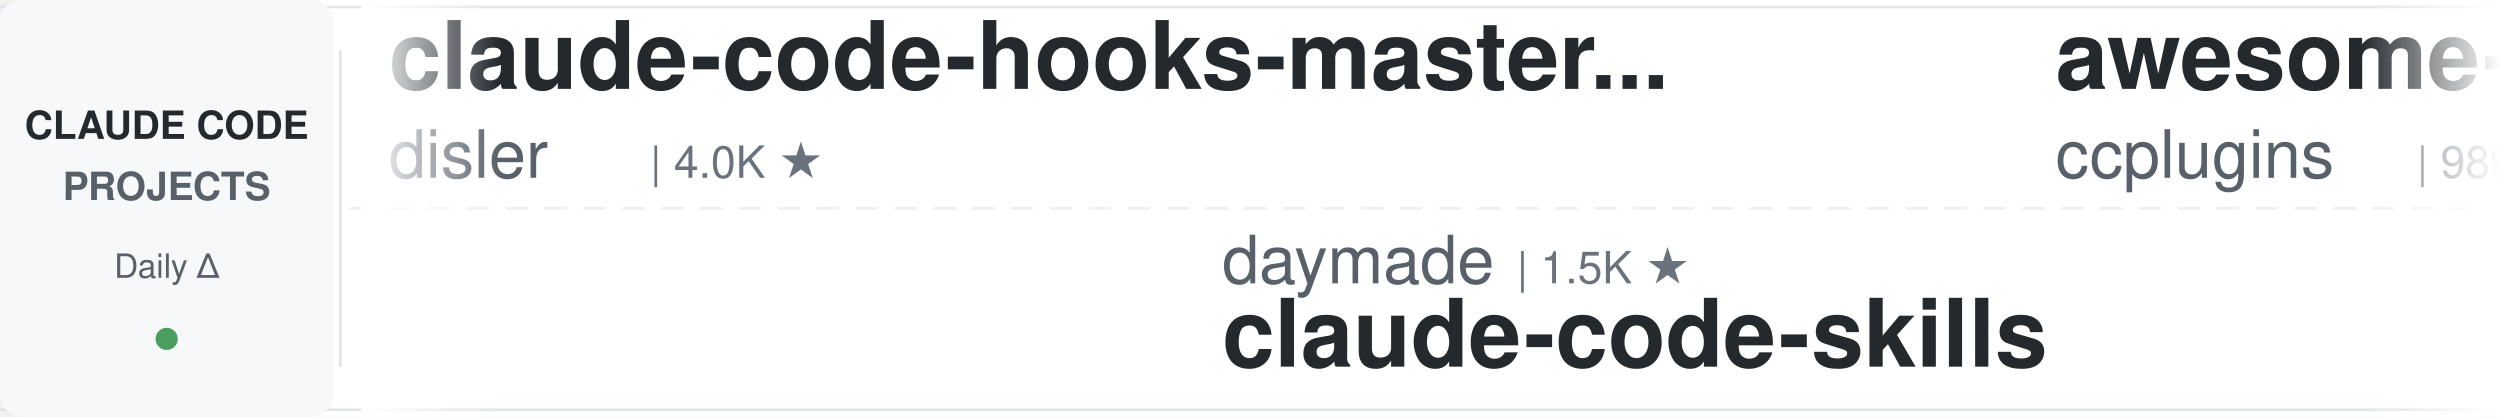
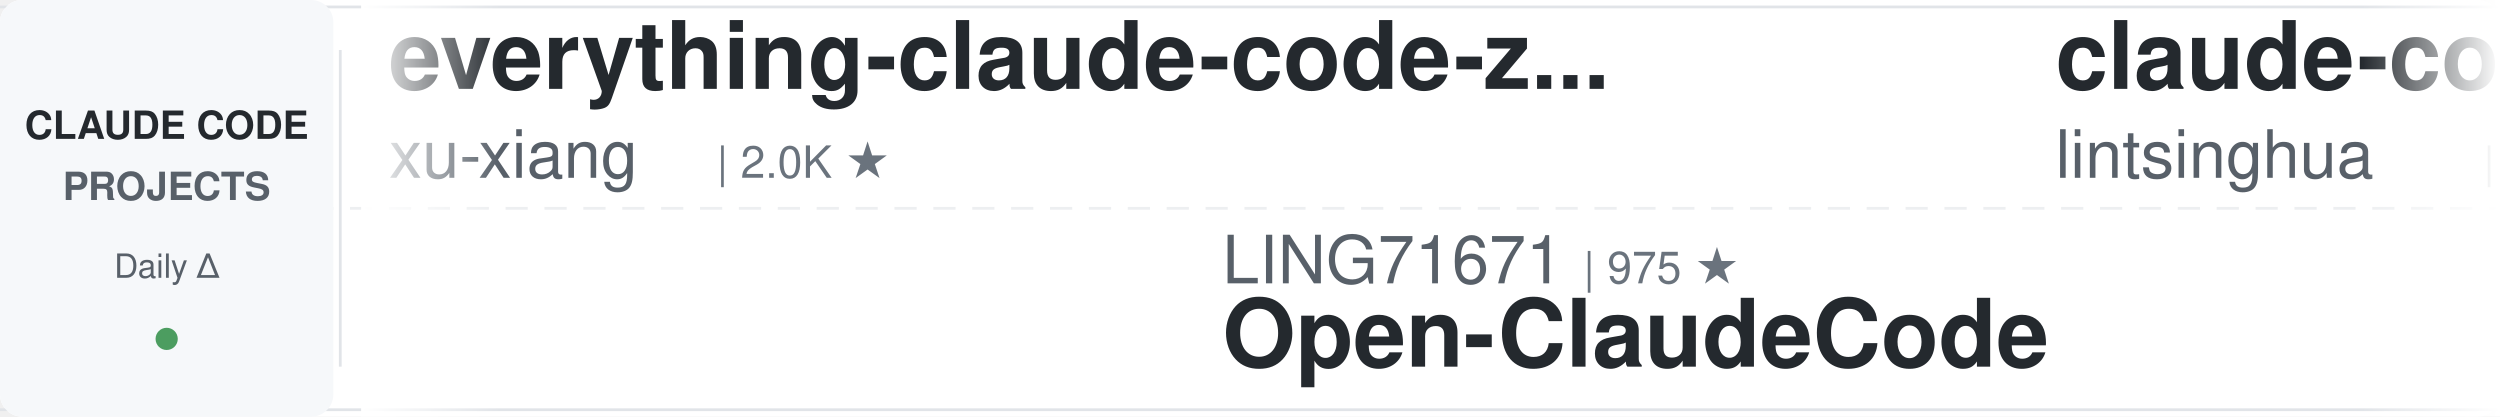
<svg xmlns="http://www.w3.org/2000/svg" width="900" height="150">
  <defs>
    <linearGradient id="leftFade" x1="0%" y1="0%" x2="100%" y2="0%">
      <stop offset="0%" style="stop-color:#ffffff;stop-opacity:1" />
      <stop offset="100%" style="stop-color:#ffffff;stop-opacity:0" />
    </linearGradient>
    <linearGradient id="rightFade" x1="0%" y1="0%" x2="100%" y2="0%">
      <stop offset="0%" style="stop-color:#ffffff;stop-opacity:0" />
      <stop offset="100%" style="stop-color:#ffffff;stop-opacity:1" />
    </linearGradient>
  </defs>
  <rect width="900" height="150" fill="#ffffff" rx="8" />
  <rect x="0" y="2" width="900" height="1" fill="#e1e4e8" />
  <rect x="0" y="147" width="900" height="1" fill="#e1e4e8" />
  <line x1="0" y1="75" x2="900" y2="75" stroke="#e1e4e8" stroke-width="1" stroke-dasharray="8 6" opacity="0.6" />
  <rect x="0" y="0" width="120" height="150" fill="#f6f8fa" rx="8" />
  <text x="60" y="50" font-family="-apple-system, BlinkMacSystemFont, 'Segoe UI', Helvetica, Arial, sans-serif" font-size="14" font-weight="600" fill="#24292e" text-anchor="middle">CLAUDE CODE</text>
  <text x="60" y="72" font-family="-apple-system, BlinkMacSystemFont, 'Segoe UI', Helvetica, Arial, sans-serif" font-size="14" font-weight="600" fill="#586069" text-anchor="middle">PROJECTS</text>
  <text x="60" y="100" font-family="-apple-system, BlinkMacSystemFont, 'Segoe UI', Helvetica, Arial, sans-serif" font-size="12" font-weight="500" fill="#586069" text-anchor="middle">Daily Δ</text>
  <circle cx="60" cy="122" r="4" fill="#22863a" opacity="0.8" />
  <rect x="122" y="18" width="1" height="114" fill="#e1e4e8" />
  <clipPath id="tickerClip">
    <rect x="130" y="0" width="770" height="150" />
  </clipPath>
  <g clip-path="url(#tickerClip)">
    <g id="tickerItems">
      <animateTransform attributeName="transform" attributeType="XML" type="translate" from="0 0" to="-3000 0" dur="54s" repeatCount="indefinite" />
      <g transform="translate(0, 0)">
-         <text x="140" y="32" font-family="-apple-system, BlinkMacSystemFont, 'Segoe UI', Helvetica, Arial, sans-serif" font-size="34" font-weight="600" fill="#24292e">claude-code-hooks-master...</text>
-         <text x="140" y="64" font-family="-apple-system, BlinkMacSystemFont, 'Segoe UI', Helvetica, Arial, sans-serif" font-size="24" font-weight="400" fill="#586069">disler</text>
-         <text x="234" y="64" font-family="-apple-system, BlinkMacSystemFont, 'Segoe UI', Helvetica, Arial, sans-serif" font-size="16" font-weight="500" fill="#6a737d">| 4.0K ★</text>
+         <text x="140" y="32" font-family="-apple-system, BlinkMacSystemFont, 'Segoe UI', Helvetica, Arial, sans-serif" font-size="34" font-weight="600" fill="#24292e">everything-claude-code-z...</text>
+         <text x="140" y="64" font-family="-apple-system, BlinkMacSystemFont, 'Segoe UI', Helvetica, Arial, sans-serif" font-size="24" font-weight="400" fill="#586069">xu-xiang</text>
+         <text x="258" y="64" font-family="-apple-system, BlinkMacSystemFont, 'Segoe UI', Helvetica, Arial, sans-serif" font-size="16" font-weight="500" fill="#6a737d">| 2.0K ★</text>
      </g>
      <g transform="translate(300, 0)">
-         <text x="140" y="102" font-family="-apple-system, BlinkMacSystemFont, 'Segoe UI', Helvetica, Arial, sans-serif" font-size="24" font-weight="400" fill="#586069">daymade</text>
-         <text x="246" y="102" font-family="-apple-system, BlinkMacSystemFont, 'Segoe UI', Helvetica, Arial, sans-serif" font-size="16" font-weight="500" fill="#6a737d">| 1.5K ★</text>
-         <text x="140" y="132" font-family="-apple-system, BlinkMacSystemFont, 'Segoe UI', Helvetica, Arial, sans-serif" font-size="34" font-weight="600" fill="#24292e">claude-code-skills</text>
+         <text x="140" y="102" font-family="-apple-system, BlinkMacSystemFont, 'Segoe UI', Helvetica, Arial, sans-serif" font-size="24" font-weight="400" fill="#586069">LING71671</text>
+         <text x="270" y="102" font-family="-apple-system, BlinkMacSystemFont, 'Segoe UI', Helvetica, Arial, sans-serif" font-size="16" font-weight="500" fill="#6a737d">| 975 ★</text>
+         <text x="140" y="132" font-family="-apple-system, BlinkMacSystemFont, 'Segoe UI', Helvetica, Arial, sans-serif" font-size="34" font-weight="600" fill="#24292e">Open-ClaudeCode</text>
      </g>
      <g transform="translate(600, 0)">
-         <text x="140" y="32" font-family="-apple-system, BlinkMacSystemFont, 'Segoe UI', Helvetica, Arial, sans-serif" font-size="34" font-weight="600" fill="#24292e">awesome-claude-code-plug...</text>
-         <text x="140" y="64" font-family="-apple-system, BlinkMacSystemFont, 'Segoe UI', Helvetica, Arial, sans-serif" font-size="24" font-weight="400" fill="#586069">ccplugins</text>
-         <text x="270" y="64" font-family="-apple-system, BlinkMacSystemFont, 'Segoe UI', Helvetica, Arial, sans-serif" font-size="16" font-weight="500" fill="#6a737d">| 989 ★</text>
+         <text x="140" y="32" font-family="-apple-system, BlinkMacSystemFont, 'Segoe UI', Helvetica, Arial, sans-serif" font-size="34" font-weight="600" fill="#24292e">claude-code-book</text>
+         <text x="140" y="64" font-family="-apple-system, BlinkMacSystemFont, 'Segoe UI', Helvetica, Arial, sans-serif" font-size="24" font-weight="400" fill="#586069">lintsinghua</text>
+         <text x="294" y="64" font-family="-apple-system, BlinkMacSystemFont, 'Segoe UI', Helvetica, Arial, sans-serif" font-size="16" font-weight="500" fill="#6a737d">| 4.3K ★</text>
      </g>
      <g transform="translate(900, 0)">
-         <text x="140" y="102" font-family="-apple-system, BlinkMacSystemFont, 'Segoe UI', Helvetica, Arial, sans-serif" font-size="24" font-weight="400" fill="#586069">multica-ai</text>
-         <text x="282" y="102" font-family="-apple-system, BlinkMacSystemFont, 'Segoe UI', Helvetica, Arial, sans-serif" font-size="16" font-weight="500" fill="#6a737d">| 225.7K ★</text>
-         <text x="140" y="132" font-family="-apple-system, BlinkMacSystemFont, 'Segoe UI', Helvetica, Arial, sans-serif" font-size="34" font-weight="600" fill="#24292e">andrej-karpathy-skills</text>
+         <text x="140" y="102" font-family="-apple-system, BlinkMacSystemFont, 'Segoe UI', Helvetica, Arial, sans-serif" font-size="24" font-weight="400" fill="#586069">Alishahryar1</text>
+         <text x="306" y="102" font-family="-apple-system, BlinkMacSystemFont, 'Segoe UI', Helvetica, Arial, sans-serif" font-size="16" font-weight="500" fill="#6a737d">| 64.6K ★</text>
+         <text x="140" y="132" font-family="-apple-system, BlinkMacSystemFont, 'Segoe UI', Helvetica, Arial, sans-serif" font-size="34" font-weight="600" fill="#24292e">free-claude-code</text>
      </g>
      <g transform="translate(1200, 0)">
+         <text x="140" y="32" font-family="-apple-system, BlinkMacSystemFont, 'Segoe UI', Helvetica, Arial, sans-serif" font-size="34" font-weight="600" fill="#24292e">awesome-claude-code</text>
+         <text x="140" y="64" font-family="-apple-system, BlinkMacSystemFont, 'Segoe UI', Helvetica, Arial, sans-serif" font-size="24" font-weight="400" fill="#586069">jqueryscript</text>
+         <text x="306" y="64" font-family="-apple-system, BlinkMacSystemFont, 'Segoe UI', Helvetica, Arial, sans-serif" font-size="16" font-weight="500" fill="#6a737d">| 537 ★</text>
+       </g>
+       <g transform="translate(1500, 0)">
+         <text x="140" y="102" font-family="-apple-system, BlinkMacSystemFont, 'Segoe UI', Helvetica, Arial, sans-serif" font-size="24" font-weight="400" fill="#586069">Maciek-roboblog</text>
+         <text x="342" y="102" font-family="-apple-system, BlinkMacSystemFont, 'Segoe UI', Helvetica, Arial, sans-serif" font-size="16" font-weight="500" fill="#6a737d">| 8.8K ★</text>
+         <text x="140" y="132" font-family="-apple-system, BlinkMacSystemFont, 'Segoe UI', Helvetica, Arial, sans-serif" font-size="34" font-weight="600" fill="#24292e">Claude-Code-Usage-Monito...</text>
+       </g>
+       <g transform="translate(1800, 0)">
        <text x="140" y="32" font-family="-apple-system, BlinkMacSystemFont, 'Segoe UI', Helvetica, Arial, sans-serif" font-size="34" font-weight="600" fill="#24292e">claude-code-security-rev...</text>
        <text x="140" y="64" font-family="-apple-system, BlinkMacSystemFont, 'Segoe UI', Helvetica, Arial, sans-serif" font-size="24" font-weight="400" fill="#586069">anthropics</text>
        <text x="282" y="64" font-family="-apple-system, BlinkMacSystemFont, 'Segoe UI', Helvetica, Arial, sans-serif" font-size="16" font-weight="500" fill="#6a737d">| 6.6K ★</text>
      </g>
-       <g transform="translate(1500, 0)">
-         <text x="140" y="102" font-family="-apple-system, BlinkMacSystemFont, 'Segoe UI', Helvetica, Arial, sans-serif" font-size="24" font-weight="400" fill="#586069">disler</text>
-         <text x="234" y="102" font-family="-apple-system, BlinkMacSystemFont, 'Segoe UI', Helvetica, Arial, sans-serif" font-size="16" font-weight="500" fill="#6a737d">| 1.7K ★</text>
-         <text x="140" y="132" font-family="-apple-system, BlinkMacSystemFont, 'Segoe UI', Helvetica, Arial, sans-serif" font-size="34" font-weight="600" fill="#24292e">pi-vs-claude-code</text>
-       </g>
-       <g transform="translate(1800, 0)">
-         <text x="140" y="32" font-family="-apple-system, BlinkMacSystemFont, 'Segoe UI', Helvetica, Arial, sans-serif" font-size="34" font-weight="600" fill="#24292e">arcads-claude-code</text>
-         <text x="140" y="64" font-family="-apple-system, BlinkMacSystemFont, 'Segoe UI', Helvetica, Arial, sans-serif" font-size="24" font-weight="400" fill="#586069">krusemediallc</text>
-         <text x="318" y="64" font-family="-apple-system, BlinkMacSystemFont, 'Segoe UI', Helvetica, Arial, sans-serif" font-size="16" font-weight="500" fill="#6a737d">| 1.6K ★</text>
-       </g>
      <g transform="translate(2100, 0)">
-         <text x="140" y="102" font-family="-apple-system, BlinkMacSystemFont, 'Segoe UI', Helvetica, Arial, sans-serif" font-size="24" font-weight="400" fill="#586069">frankbria</text>
-         <text x="270" y="102" font-family="-apple-system, BlinkMacSystemFont, 'Segoe UI', Helvetica, Arial, sans-serif" font-size="16" font-weight="500" fill="#6a737d">| 9.7K ★</text>
-         <text x="140" y="132" font-family="-apple-system, BlinkMacSystemFont, 'Segoe UI', Helvetica, Arial, sans-serif" font-size="34" font-weight="600" fill="#24292e">ralph-claude-code</text>
+         <text x="140" y="102" font-family="-apple-system, BlinkMacSystemFont, 'Segoe UI', Helvetica, Arial, sans-serif" font-size="24" font-weight="400" fill="#586069">huangserva</text>
+         <text x="282" y="102" font-family="-apple-system, BlinkMacSystemFont, 'Segoe UI', Helvetica, Arial, sans-serif" font-size="16" font-weight="500" fill="#6a737d">| 630 ★</text>
+         <text x="140" y="132" font-family="-apple-system, BlinkMacSystemFont, 'Segoe UI', Helvetica, Arial, sans-serif" font-size="34" font-weight="600" fill="#24292e">claude-code-cli</text>
      </g>
      <g transform="translate(2400, 0)">
-         <text x="140" y="32" font-family="-apple-system, BlinkMacSystemFont, 'Segoe UI', Helvetica, Arial, sans-serif" font-size="34" font-weight="600" fill="#24292e">claude-code-base-action</text>
-         <text x="140" y="64" font-family="-apple-system, BlinkMacSystemFont, 'Segoe UI', Helvetica, Arial, sans-serif" font-size="24" font-weight="400" fill="#586069">anthropics</text>
-         <text x="282" y="64" font-family="-apple-system, BlinkMacSystemFont, 'Segoe UI', Helvetica, Arial, sans-serif" font-size="16" font-weight="500" fill="#6a737d">| 1.0K ★</text>
+         <text x="140" y="32" font-family="-apple-system, BlinkMacSystemFont, 'Segoe UI', Helvetica, Arial, sans-serif" font-size="34" font-weight="600" fill="#24292e">claude-coder</text>
+         <text x="140" y="64" font-family="-apple-system, BlinkMacSystemFont, 'Segoe UI', Helvetica, Arial, sans-serif" font-size="24" font-weight="400" fill="#586069">kodu-ai</text>
+         <text x="246" y="64" font-family="-apple-system, BlinkMacSystemFont, 'Segoe UI', Helvetica, Arial, sans-serif" font-size="16" font-weight="500" fill="#6a737d">| 5.2K ★</text>
      </g>
      <g transform="translate(2700, 0)">
-         <text x="140" y="102" font-family="-apple-system, BlinkMacSystemFont, 'Segoe UI', Helvetica, Arial, sans-serif" font-size="24" font-weight="400" fill="#586069">ykdojo</text>
-         <text x="234" y="102" font-family="-apple-system, BlinkMacSystemFont, 'Segoe UI', Helvetica, Arial, sans-serif" font-size="16" font-weight="500" fill="#6a737d">| 10.3K ★</text>
-         <text x="140" y="132" font-family="-apple-system, BlinkMacSystemFont, 'Segoe UI', Helvetica, Arial, sans-serif" font-size="34" font-weight="600" fill="#24292e">claude-code-tips</text>
+         <text x="140" y="102" font-family="-apple-system, BlinkMacSystemFont, 'Segoe UI', Helvetica, Arial, sans-serif" font-size="24" font-weight="400" fill="#586069">Yuyz0112</text>
+         <text x="258" y="102" font-family="-apple-system, BlinkMacSystemFont, 'Segoe UI', Helvetica, Arial, sans-serif" font-size="16" font-weight="500" fill="#6a737d">| 2.4K ★</text>
+         <text x="140" y="132" font-family="-apple-system, BlinkMacSystemFont, 'Segoe UI', Helvetica, Arial, sans-serif" font-size="34" font-weight="600" fill="#24292e">claude-code-reverse</text>
      </g>
      <g transform="translate(3000, 0)">
-         <text x="140" y="32" font-family="-apple-system, BlinkMacSystemFont, 'Segoe UI', Helvetica, Arial, sans-serif" font-size="34" font-weight="600" fill="#24292e">claude-code-hooks-master...</text>
-         <text x="140" y="64" font-family="-apple-system, BlinkMacSystemFont, 'Segoe UI', Helvetica, Arial, sans-serif" font-size="24" font-weight="400" fill="#586069">disler</text>
-         <text x="234" y="64" font-family="-apple-system, BlinkMacSystemFont, 'Segoe UI', Helvetica, Arial, sans-serif" font-size="16" font-weight="500" fill="#6a737d">| 4.0K ★</text>
+         <text x="140" y="32" font-family="-apple-system, BlinkMacSystemFont, 'Segoe UI', Helvetica, Arial, sans-serif" font-size="34" font-weight="600" fill="#24292e">everything-claude-code-z...</text>
+         <text x="140" y="64" font-family="-apple-system, BlinkMacSystemFont, 'Segoe UI', Helvetica, Arial, sans-serif" font-size="24" font-weight="400" fill="#586069">xu-xiang</text>
+         <text x="258" y="64" font-family="-apple-system, BlinkMacSystemFont, 'Segoe UI', Helvetica, Arial, sans-serif" font-size="16" font-weight="500" fill="#6a737d">| 2.0K ★</text>
      </g>
      <g transform="translate(3300, 0)">
-         <text x="140" y="102" font-family="-apple-system, BlinkMacSystemFont, 'Segoe UI', Helvetica, Arial, sans-serif" font-size="24" font-weight="400" fill="#586069">daymade</text>
-         <text x="246" y="102" font-family="-apple-system, BlinkMacSystemFont, 'Segoe UI', Helvetica, Arial, sans-serif" font-size="16" font-weight="500" fill="#6a737d">| 1.5K ★</text>
-         <text x="140" y="132" font-family="-apple-system, BlinkMacSystemFont, 'Segoe UI', Helvetica, Arial, sans-serif" font-size="34" font-weight="600" fill="#24292e">claude-code-skills</text>
+         <text x="140" y="102" font-family="-apple-system, BlinkMacSystemFont, 'Segoe UI', Helvetica, Arial, sans-serif" font-size="24" font-weight="400" fill="#586069">LING71671</text>
+         <text x="270" y="102" font-family="-apple-system, BlinkMacSystemFont, 'Segoe UI', Helvetica, Arial, sans-serif" font-size="16" font-weight="500" fill="#6a737d">| 975 ★</text>
+         <text x="140" y="132" font-family="-apple-system, BlinkMacSystemFont, 'Segoe UI', Helvetica, Arial, sans-serif" font-size="34" font-weight="600" fill="#24292e">Open-ClaudeCode</text>
      </g>
      <g transform="translate(3600, 0)">
-         <text x="140" y="32" font-family="-apple-system, BlinkMacSystemFont, 'Segoe UI', Helvetica, Arial, sans-serif" font-size="34" font-weight="600" fill="#24292e">awesome-claude-code-plug...</text>
-         <text x="140" y="64" font-family="-apple-system, BlinkMacSystemFont, 'Segoe UI', Helvetica, Arial, sans-serif" font-size="24" font-weight="400" fill="#586069">ccplugins</text>
-         <text x="270" y="64" font-family="-apple-system, BlinkMacSystemFont, 'Segoe UI', Helvetica, Arial, sans-serif" font-size="16" font-weight="500" fill="#6a737d">| 989 ★</text>
+         <text x="140" y="32" font-family="-apple-system, BlinkMacSystemFont, 'Segoe UI', Helvetica, Arial, sans-serif" font-size="34" font-weight="600" fill="#24292e">claude-code-book</text>
+         <text x="140" y="64" font-family="-apple-system, BlinkMacSystemFont, 'Segoe UI', Helvetica, Arial, sans-serif" font-size="24" font-weight="400" fill="#586069">lintsinghua</text>
+         <text x="294" y="64" font-family="-apple-system, BlinkMacSystemFont, 'Segoe UI', Helvetica, Arial, sans-serif" font-size="16" font-weight="500" fill="#6a737d">| 4.3K ★</text>
      </g>
      <g transform="translate(3900, 0)">
-         <text x="140" y="102" font-family="-apple-system, BlinkMacSystemFont, 'Segoe UI', Helvetica, Arial, sans-serif" font-size="24" font-weight="400" fill="#586069">multica-ai</text>
-         <text x="282" y="102" font-family="-apple-system, BlinkMacSystemFont, 'Segoe UI', Helvetica, Arial, sans-serif" font-size="16" font-weight="500" fill="#6a737d">| 225.7K ★</text>
-         <text x="140" y="132" font-family="-apple-system, BlinkMacSystemFont, 'Segoe UI', Helvetica, Arial, sans-serif" font-size="34" font-weight="600" fill="#24292e">andrej-karpathy-skills</text>
+         <text x="140" y="102" font-family="-apple-system, BlinkMacSystemFont, 'Segoe UI', Helvetica, Arial, sans-serif" font-size="24" font-weight="400" fill="#586069">Alishahryar1</text>
+         <text x="306" y="102" font-family="-apple-system, BlinkMacSystemFont, 'Segoe UI', Helvetica, Arial, sans-serif" font-size="16" font-weight="500" fill="#6a737d">| 64.6K ★</text>
+         <text x="140" y="132" font-family="-apple-system, BlinkMacSystemFont, 'Segoe UI', Helvetica, Arial, sans-serif" font-size="34" font-weight="600" fill="#24292e">free-claude-code</text>
      </g>
    </g>
  </g>
  <rect x="130" y="0" width="50" height="150" fill="url(#leftFade)" />
  <rect x="850" y="0" width="50" height="150" fill="url(#rightFade)" />
</svg>
